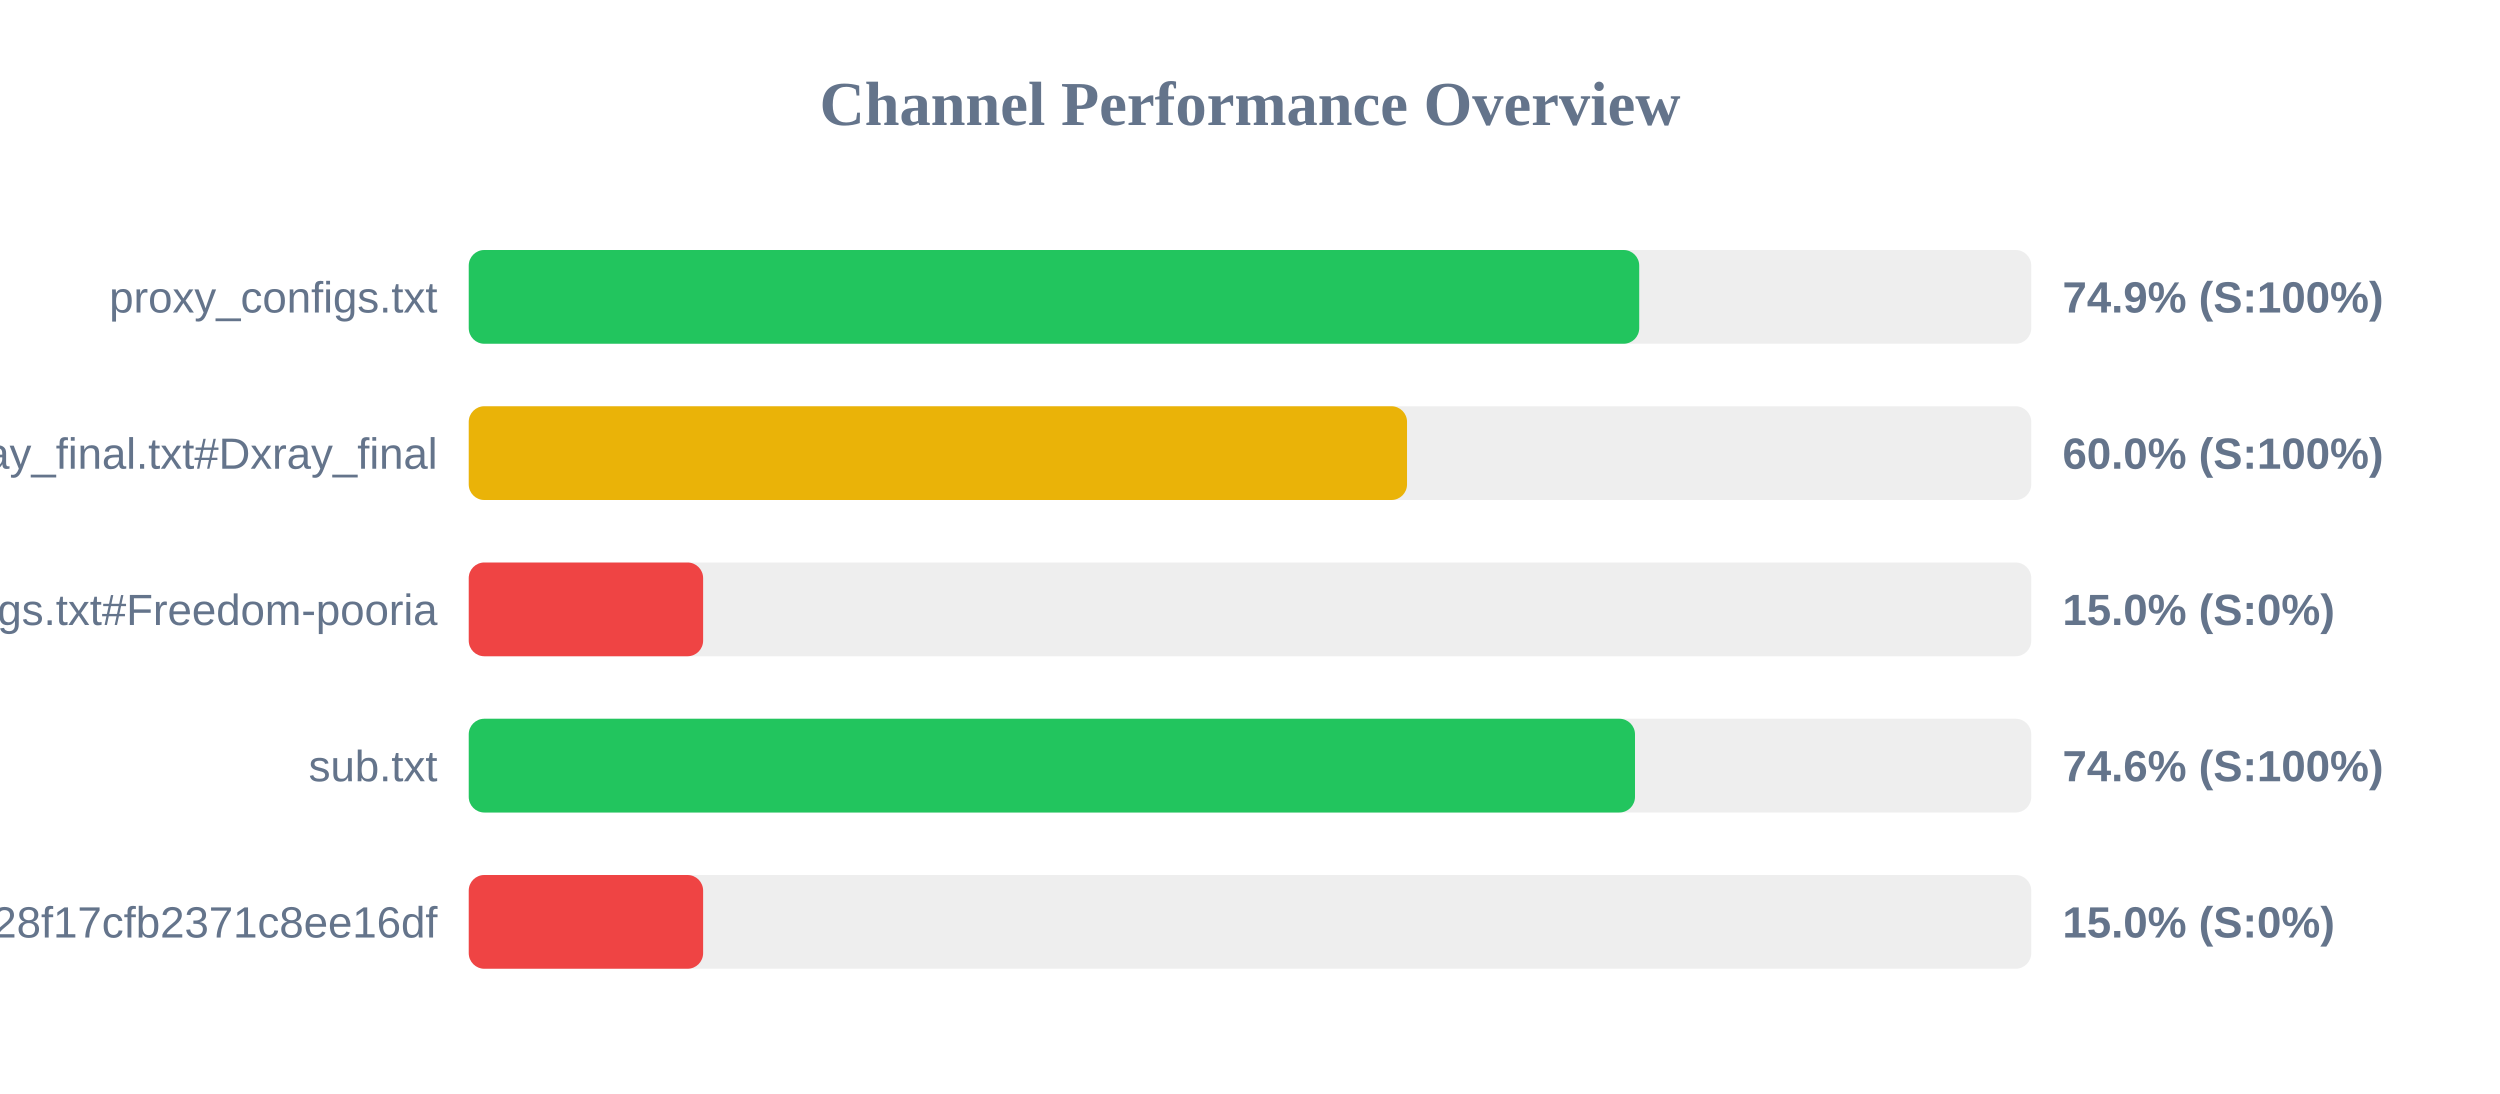
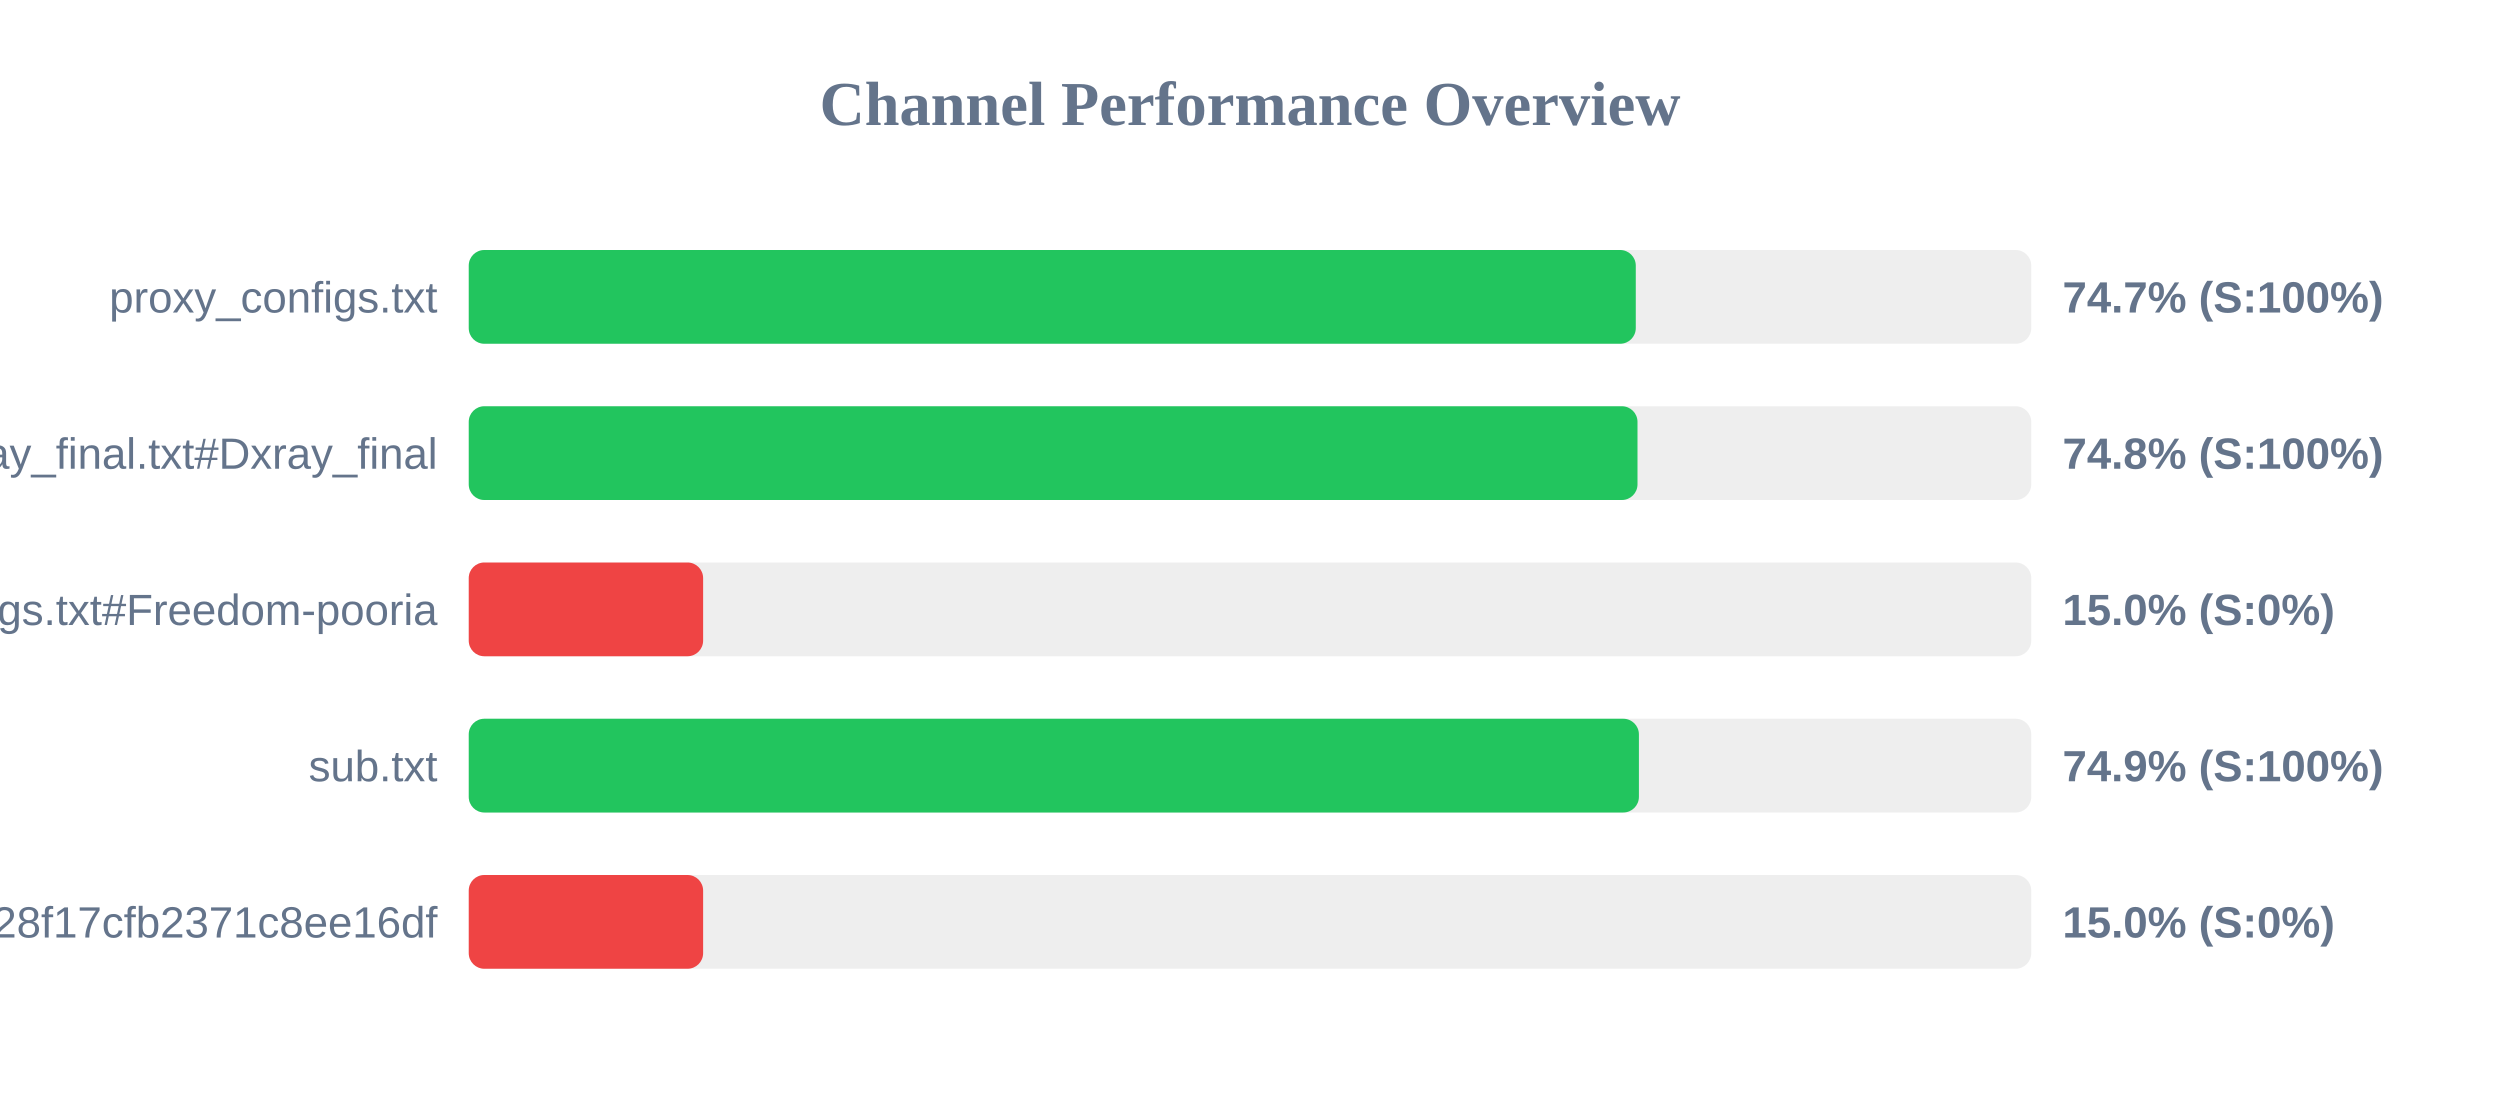
<svg xmlns="http://www.w3.org/2000/svg" width="800" height="350" version="1.1">
  <style>
        .row { font: 14px Arial; fill: #64748b; }
        .score { font: bold 14px Arial; fill: #64748b; }
    </style>
  <text x="400" y="40" text-anchor="middle" font-size="20px" font-weight="bold" fill="#64748b">Channel Performance Overview</text>
  <rect x="150" y="80" width="500" height="30" fill="#eee" rx="5" />
-   <rect x="150" y="80" width="374.55" height="30" fill="#22c55e" rx="5" />
+   <rect x="150" y="80" width="373.45" height="30" fill="#22c55e" rx="5" />
  <text x="140" y="100" text-anchor="end" class="row">proxy_configs.txt</text>
-   <text x="660" y="100" text-anchor="start" class="score">74.9% (S:100%)</text>
+   <text x="660" y="100" text-anchor="start" class="score">74.7% (S:100%)</text>
  <rect x="150" y="130" width="500" height="30" fill="#eee" rx="5" />
-   <rect x="150" y="130" width="300.25" height="30" fill="#eab308" rx="5" />
+   <rect x="150" y="130" width="374.0" height="30" fill="#22c55e" rx="5" />
  <text x="140" y="150" text-anchor="end" class="row">xray_final.txt#Dxray_final</text>
-   <text x="660" y="150" text-anchor="start" class="score">60.0% (S:100%)</text>
+   <text x="660" y="150" text-anchor="start" class="score">74.8% (S:100%)</text>
  <rect x="150" y="180" width="500" height="30" fill="#eee" rx="5" />
  <rect x="150" y="180" width="75.0" height="30" fill="#ef4444" rx="5" />
  <text x="140" y="200" text-anchor="end" class="row">v2ray_configs.txt#Freedom-pooria</text>
  <text x="660" y="200" text-anchor="start" class="score">15.0% (S:0%)</text>
  <rect x="150" y="230" width="500" height="30" fill="#eee" rx="5" />
-   <rect x="150" y="230" width="373.2" height="30" fill="#22c55e" rx="5" />
+   <rect x="150" y="230" width="374.45" height="30" fill="#22c55e" rx="5" />
  <text x="140" y="250" text-anchor="end" class="row">sub.txt</text>
-   <text x="660" y="250" text-anchor="start" class="score">74.6% (S:100%)</text>
+   <text x="660" y="250" text-anchor="start" class="score">74.9% (S:100%)</text>
  <rect x="150" y="280" width="500" height="30" fill="#eee" rx="5" />
  <rect x="150" y="280" width="75.0" height="30" fill="#ef4444" rx="5" />
  <text x="140" y="300" text-anchor="end" class="row">?token=fedfed7b41b828f17cfb2371c8ee16df</text>
  <text x="660" y="300" text-anchor="start" class="score">15.0% (S:0%)</text>
</svg>
